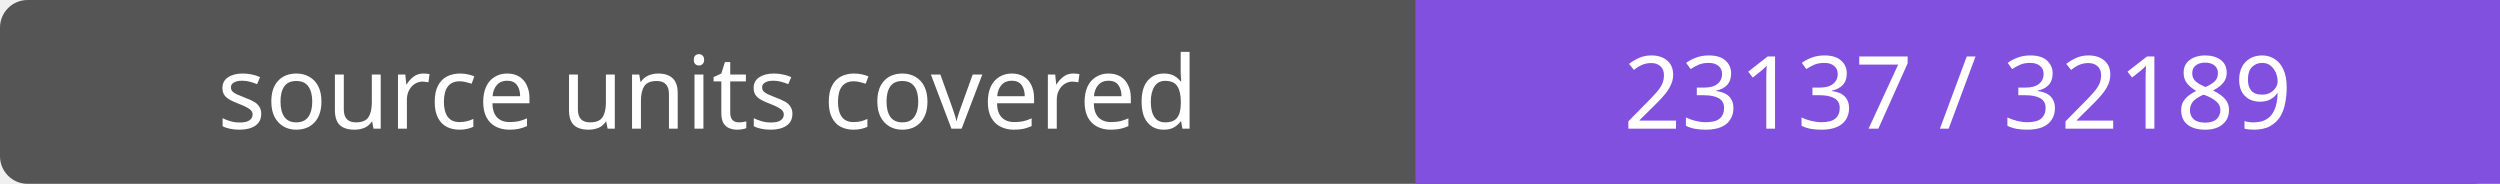
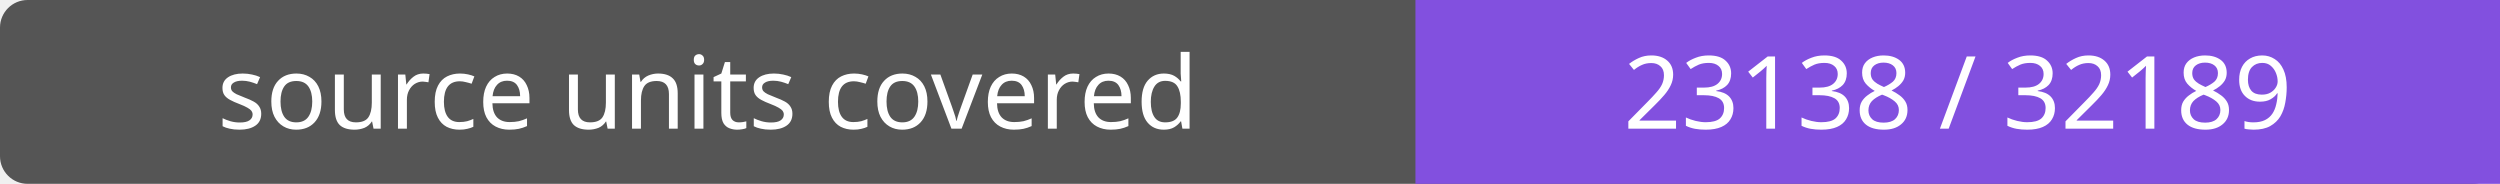
- <svg xmlns="http://www.w3.org/2000/svg" width="272" height="20" role="img" aria-label="source units covered: 23137 / 32189">
+ <svg xmlns="http://www.w3.org/2000/svg" width="272" height="20" role="img" aria-label="source units covered: 23138 / 32189">
  <rect width="272" height="20" rx="3" fill="#555" />
  <path fill="#8250df" d="M154 0h118v20H154z" />
  <g fill="#fff" text-anchor="middle" font-family="Verdana,sans-serif" font-size="11">
    <text x="77.0" y="14">source units covered</text>
-     <text x="213.0" y="14">23137 / 32189</text>
+     <text x="213.0" y="14">23138 / 32189</text>
  </g>
</svg>
